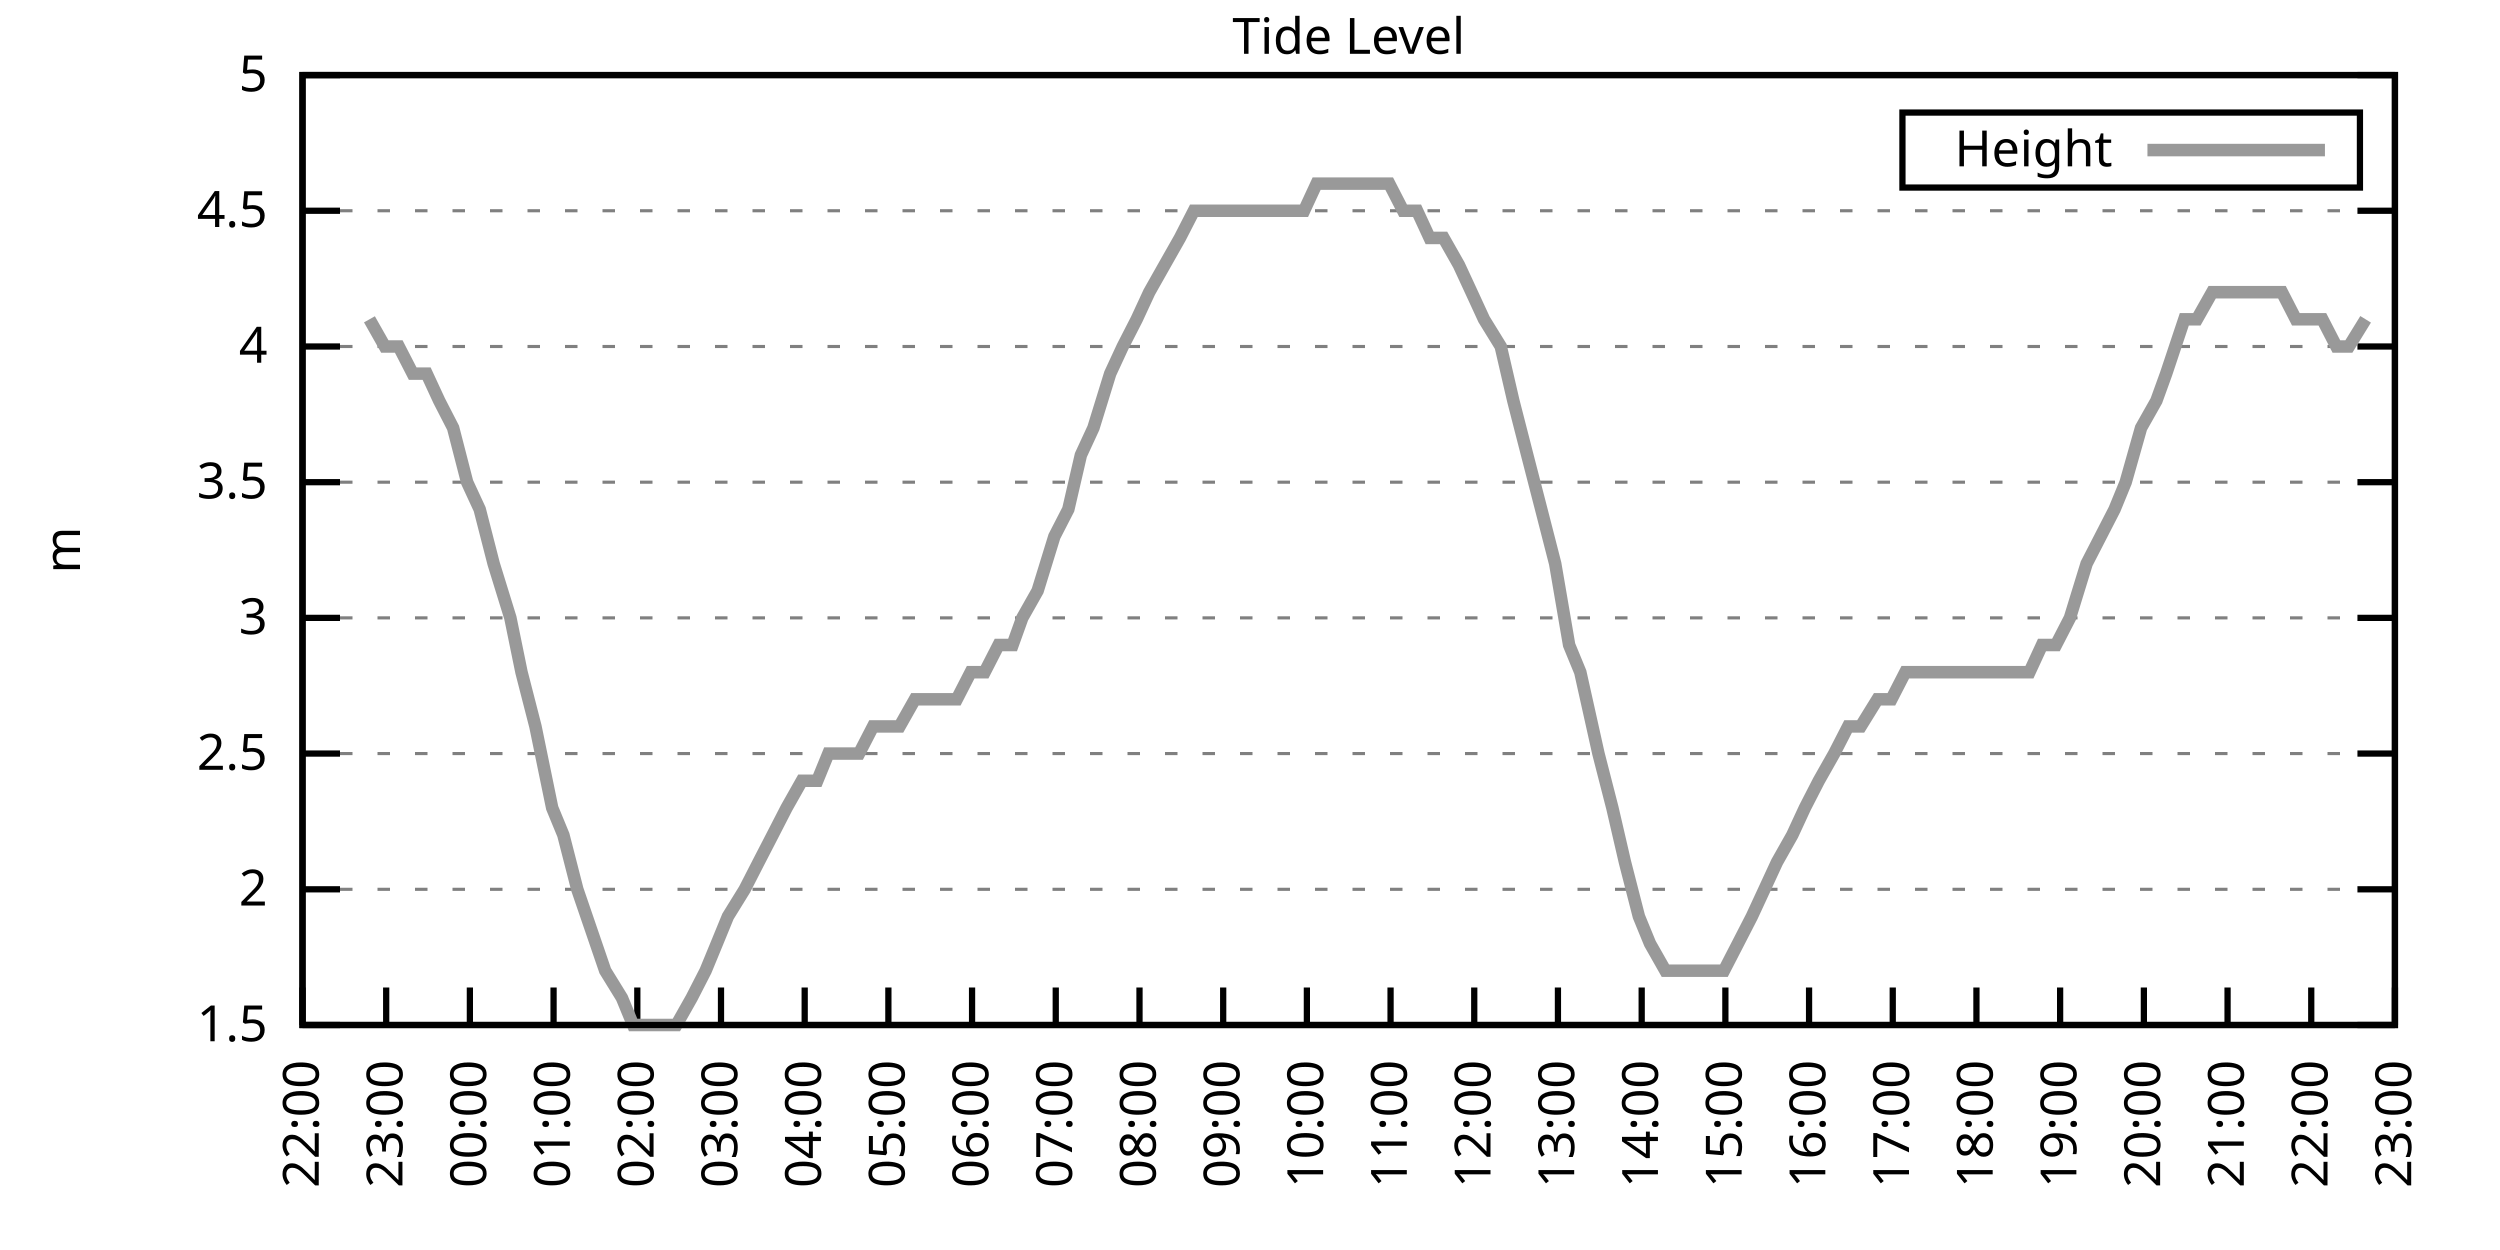
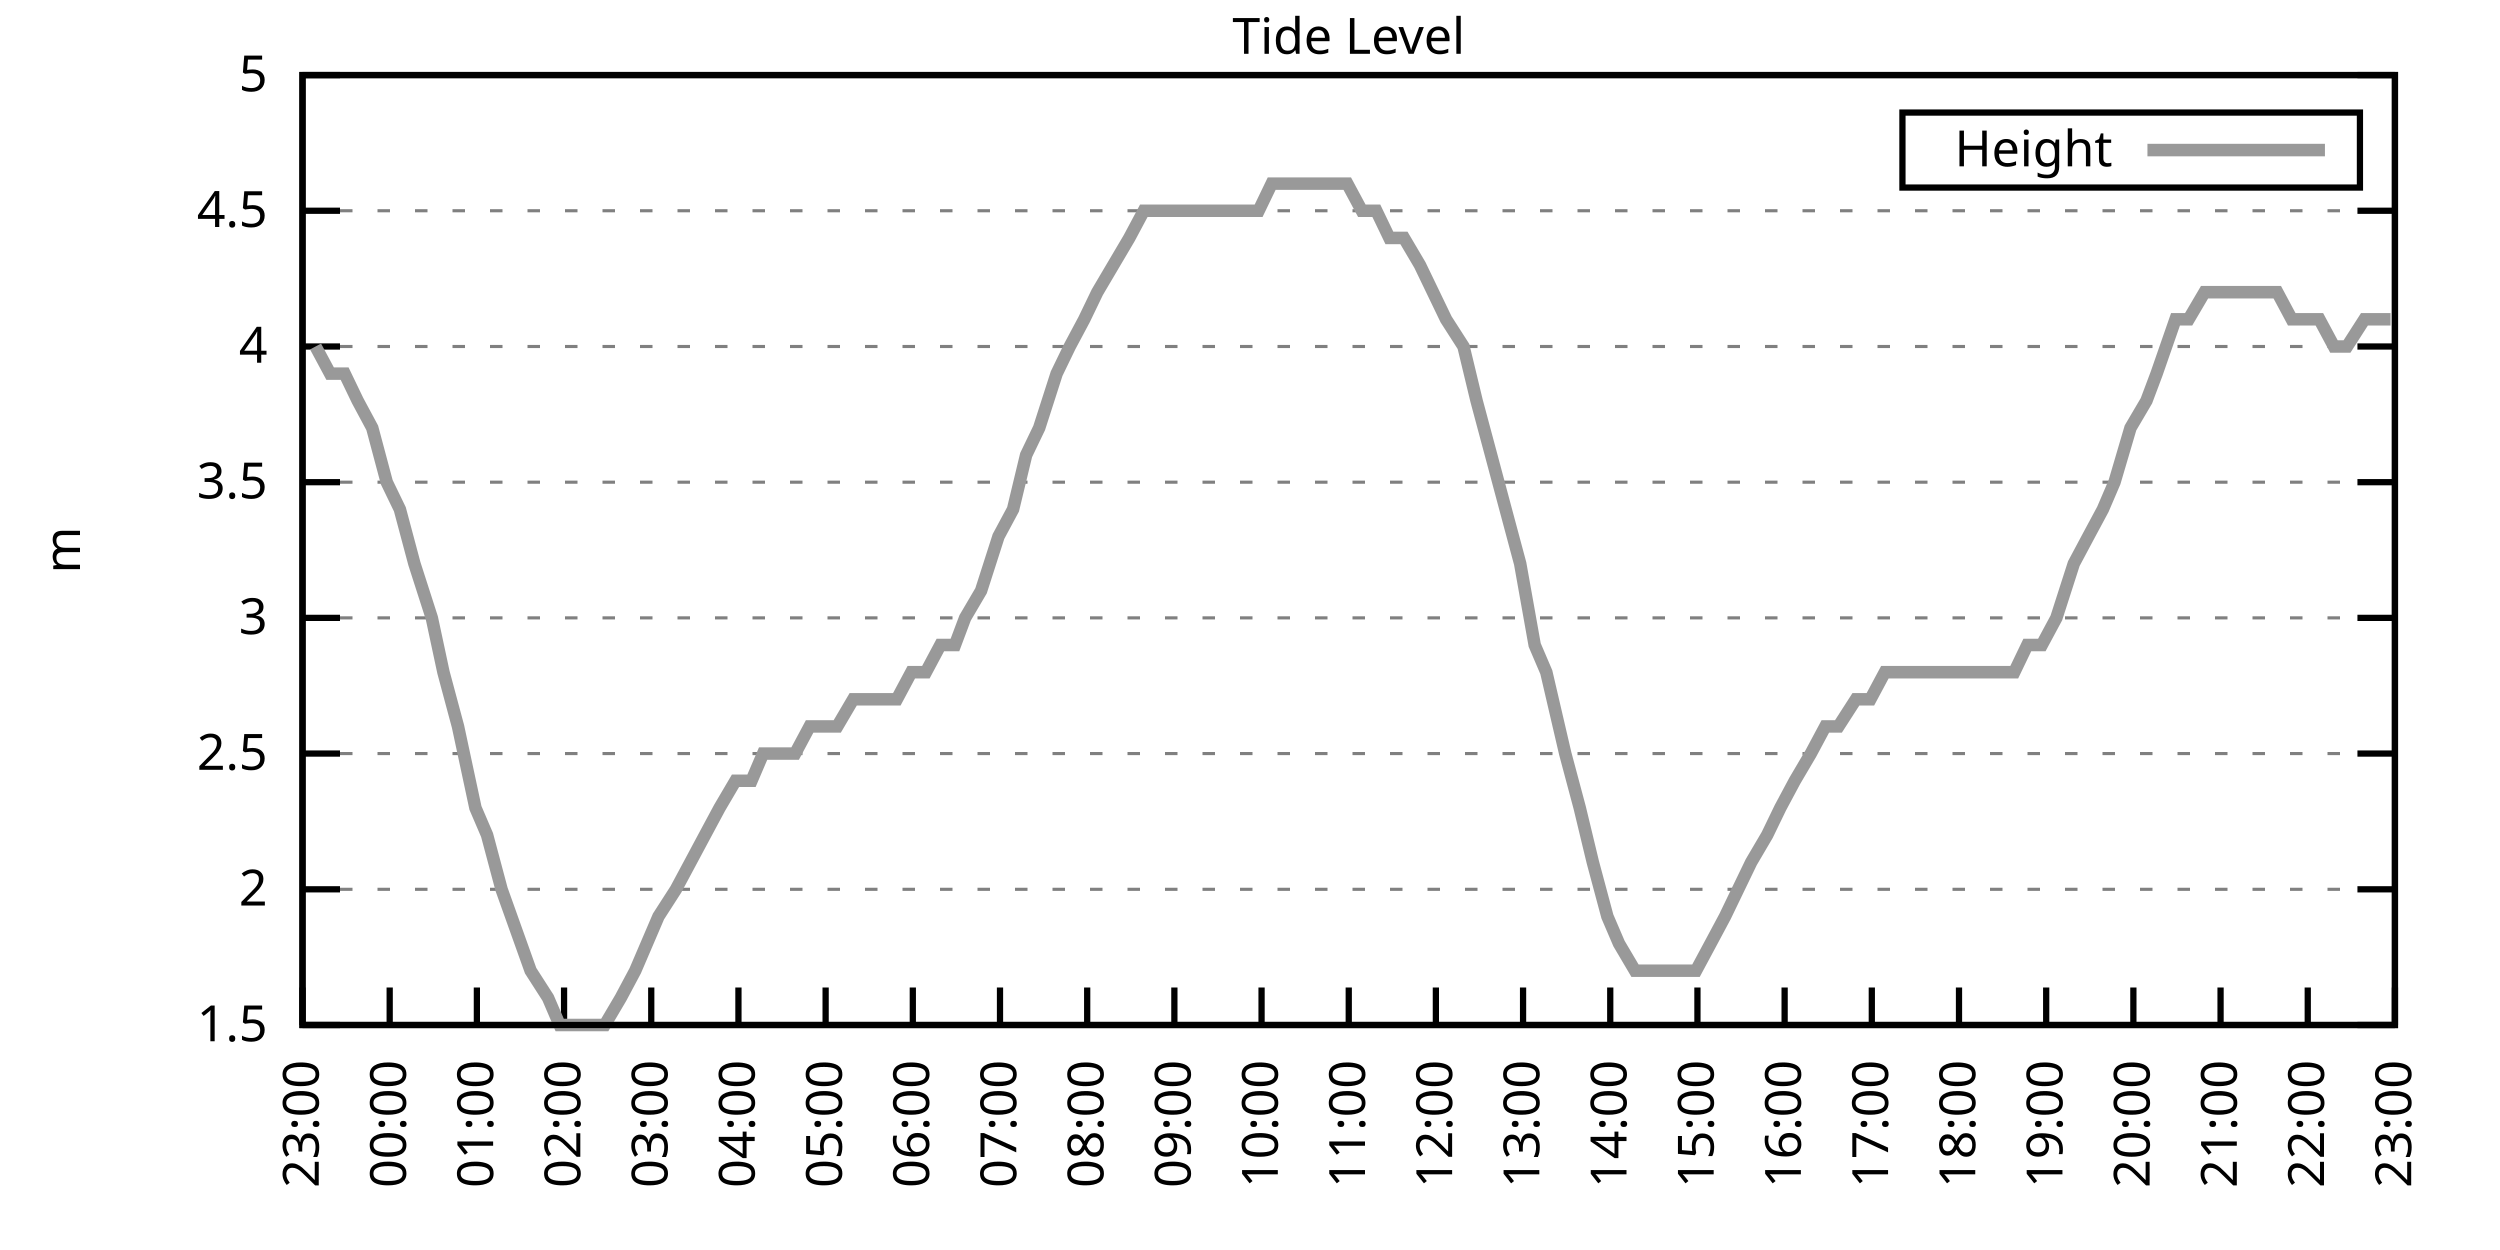
<svg xmlns="http://www.w3.org/2000/svg" xmlns:xlink="http://www.w3.org/1999/xlink" width="400" height="200" viewBox="0 0 400 200">
  <g id="gnuplot_canvas">
    <rect x="0" y="0" width="400" height="200" fill="none" />
    <defs>
      <circle id="gpDot" r="0.5" stroke-width="0.5" stroke="currentColor" />
      <path id="gpPt0" stroke-width="0.333" stroke="currentColor" d="M-1,0 h2 M0,-1 v2" />
      <path id="gpPt1" stroke-width="0.333" stroke="currentColor" d="M-1,-1 L1,1 M1,-1 L-1,1" />
      <path id="gpPt2" stroke-width="0.333" stroke="currentColor" d="M-1,0 L1,0 M0,-1 L0,1 M-1,-1 L1,1 M-1,1 L1,-1" />
      <rect id="gpPt3" stroke-width="0.333" stroke="currentColor" x="-1" y="-1" width="2" height="2" />
      <rect id="gpPt4" stroke-width="0.333" stroke="currentColor" fill="currentColor" x="-1" y="-1" width="2" height="2" />
      <circle id="gpPt5" stroke-width="0.333" stroke="currentColor" cx="0" cy="0" r="1" />
      <use xlink:href="#gpPt5" id="gpPt6" fill="currentColor" stroke="none" />
      <path id="gpPt7" stroke-width="0.333" stroke="currentColor" d="M0,-1.33 L-1.33,0.67 L1.33,0.67 z" />
      <use xlink:href="#gpPt7" id="gpPt8" fill="currentColor" stroke="none" />
      <use xlink:href="#gpPt7" id="gpPt9" stroke="currentColor" transform="rotate(180)" />
      <use xlink:href="#gpPt9" id="gpPt10" fill="currentColor" stroke="none" />
      <use xlink:href="#gpPt3" id="gpPt11" stroke="currentColor" transform="rotate(45)" />
      <use xlink:href="#gpPt11" id="gpPt12" fill="currentColor" stroke="none" />
      <path id="gpPt13" stroke-width="0.333" stroke="currentColor" d="M0,1.330 L1.265,0.411 L0.782,-1.067 L-0.782,-1.076 L-1.265,0.411 z" />
      <use xlink:href="#gpPt13" id="gpPt14" fill="currentColor" stroke="none" />
      <filter id="textbox" filterUnits="objectBoundingBox" x="0" y="0" height="1" width="1">
        <feFlood flood-color="white" flood-opacity="1" result="bgnd" />
        <feComposite in="SourceGraphic" in2="bgnd" operator="atop" />
      </filter>
      <filter id="greybox" filterUnits="objectBoundingBox" x="0" y="0" height="1" width="1">
        <feFlood flood-color="lightgrey" flood-opacity="1" result="grey" />
        <feComposite in="SourceGraphic" in2="grey" operator="atop" />
      </filter>
    </defs>
    <g fill="none" color="white" stroke="currentColor" stroke-width="1.00" stroke-linecap="butt" stroke-linejoin="miter">
</g>
    <g fill="none" color="black" stroke="currentColor" stroke-width="1.00" stroke-linecap="butt" stroke-linejoin="miter">
      <g stroke="none" shape-rendering="crispEdges">
        <polygon fill="rgb(255, 255, 255)" points="48.40,164.00 383.18,164.00 383.18,12.02 48.40,12.02 " />
      </g>
    </g>
    <g fill="none" color="black" stroke="currentColor" stroke-width="1.00" stroke-linecap="butt" stroke-linejoin="miter">
</g>
    <g fill="none" color="black" stroke="black" stroke-width="0.50" stroke-linecap="butt" stroke-linejoin="miter">
</g>
    <g fill="none" color="gray" stroke="currentColor" stroke-width="0.50" stroke-linecap="butt" stroke-linejoin="miter">
      <path stroke="gray" stroke-dasharray="2,4" class="gridline" d="M48.40,164.00 L383.19,164.00  " />
    </g>
    <g fill="none" color="gray" stroke="gray" stroke-width="1.00" stroke-linecap="butt" stroke-linejoin="miter">
</g>
    <g fill="none" color="black" stroke="currentColor" stroke-width="1.00" stroke-linecap="butt" stroke-linejoin="miter">
      <path stroke="black" d="M48.40,164.00 L54.40,164.00 M383.19,164.00 L377.19,164.00  " />
      <g transform="translate(42.80,166.60)" stroke="none" fill="black" font-family="Sans" font-size="8.00" text-anchor="end">
        <text>
          <tspan font-family="Sans"> 1.5</tspan>
        </text>
      </g>
    </g>
    <g fill="none" color="black" stroke="currentColor" stroke-width="1.00" stroke-linecap="butt" stroke-linejoin="miter">
</g>
    <g fill="none" color="black" stroke="black" stroke-width="0.50" stroke-linecap="butt" stroke-linejoin="miter">
</g>
    <g fill="none" color="gray" stroke="currentColor" stroke-width="0.50" stroke-linecap="butt" stroke-linejoin="miter">
      <path stroke="gray" stroke-dasharray="2,4" class="gridline" d="M48.40,142.29 L383.19,142.29  " />
    </g>
    <g fill="none" color="gray" stroke="gray" stroke-width="1.00" stroke-linecap="butt" stroke-linejoin="miter">
</g>
    <g fill="none" color="black" stroke="currentColor" stroke-width="1.00" stroke-linecap="butt" stroke-linejoin="miter">
      <path stroke="black" d="M48.40,142.29 L54.40,142.29 M383.19,142.29 L377.19,142.29  " />
      <g transform="translate(42.80,144.89)" stroke="none" fill="black" font-family="Sans" font-size="8.00" text-anchor="end">
        <text>
          <tspan font-family="Sans"> 2</tspan>
        </text>
      </g>
    </g>
    <g fill="none" color="black" stroke="currentColor" stroke-width="1.00" stroke-linecap="butt" stroke-linejoin="miter">
</g>
    <g fill="none" color="black" stroke="black" stroke-width="0.50" stroke-linecap="butt" stroke-linejoin="miter">
</g>
    <g fill="none" color="gray" stroke="currentColor" stroke-width="0.50" stroke-linecap="butt" stroke-linejoin="miter">
      <path stroke="gray" stroke-dasharray="2,4" class="gridline" d="M48.40,120.57 L383.19,120.57  " />
    </g>
    <g fill="none" color="gray" stroke="gray" stroke-width="1.00" stroke-linecap="butt" stroke-linejoin="miter">
</g>
    <g fill="none" color="black" stroke="currentColor" stroke-width="1.00" stroke-linecap="butt" stroke-linejoin="miter">
      <path stroke="black" d="M48.40,120.57 L54.40,120.57 M383.19,120.57 L377.19,120.57  " />
      <g transform="translate(42.80,123.17)" stroke="none" fill="black" font-family="Sans" font-size="8.00" text-anchor="end">
        <text>
          <tspan font-family="Sans"> 2.5</tspan>
        </text>
      </g>
    </g>
    <g fill="none" color="black" stroke="currentColor" stroke-width="1.00" stroke-linecap="butt" stroke-linejoin="miter">
</g>
    <g fill="none" color="black" stroke="black" stroke-width="0.50" stroke-linecap="butt" stroke-linejoin="miter">
</g>
    <g fill="none" color="gray" stroke="currentColor" stroke-width="0.50" stroke-linecap="butt" stroke-linejoin="miter">
      <path stroke="gray" stroke-dasharray="2,4" class="gridline" d="M48.40,98.86 L383.19,98.86  " />
    </g>
    <g fill="none" color="gray" stroke="gray" stroke-width="1.00" stroke-linecap="butt" stroke-linejoin="miter">
</g>
    <g fill="none" color="black" stroke="currentColor" stroke-width="1.00" stroke-linecap="butt" stroke-linejoin="miter">
      <path stroke="black" d="M48.40,98.86 L54.40,98.86 M383.19,98.86 L377.19,98.86  " />
      <g transform="translate(42.80,101.46)" stroke="none" fill="black" font-family="Sans" font-size="8.00" text-anchor="end">
        <text>
          <tspan font-family="Sans"> 3</tspan>
        </text>
      </g>
    </g>
    <g fill="none" color="black" stroke="currentColor" stroke-width="1.00" stroke-linecap="butt" stroke-linejoin="miter">
</g>
    <g fill="none" color="black" stroke="black" stroke-width="0.50" stroke-linecap="butt" stroke-linejoin="miter">
</g>
    <g fill="none" color="gray" stroke="currentColor" stroke-width="0.50" stroke-linecap="butt" stroke-linejoin="miter">
      <path stroke="gray" stroke-dasharray="2,4" class="gridline" d="M48.40,77.15 L383.19,77.15  " />
    </g>
    <g fill="none" color="gray" stroke="gray" stroke-width="1.00" stroke-linecap="butt" stroke-linejoin="miter">
</g>
    <g fill="none" color="black" stroke="currentColor" stroke-width="1.00" stroke-linecap="butt" stroke-linejoin="miter">
      <path stroke="black" d="M48.40,77.15 L54.40,77.15 M383.19,77.15 L377.19,77.15  " />
      <g transform="translate(42.80,79.75)" stroke="none" fill="black" font-family="Sans" font-size="8.00" text-anchor="end">
        <text>
          <tspan font-family="Sans"> 3.5</tspan>
        </text>
      </g>
    </g>
    <g fill="none" color="black" stroke="currentColor" stroke-width="1.00" stroke-linecap="butt" stroke-linejoin="miter">
</g>
    <g fill="none" color="black" stroke="black" stroke-width="0.50" stroke-linecap="butt" stroke-linejoin="miter">
</g>
    <g fill="none" color="gray" stroke="currentColor" stroke-width="0.50" stroke-linecap="butt" stroke-linejoin="miter">
      <path stroke="gray" stroke-dasharray="2,4" class="gridline" d="M48.40,55.44 L383.19,55.44  " />
    </g>
    <g fill="none" color="gray" stroke="gray" stroke-width="1.00" stroke-linecap="butt" stroke-linejoin="miter">
</g>
    <g fill="none" color="black" stroke="currentColor" stroke-width="1.00" stroke-linecap="butt" stroke-linejoin="miter">
      <path stroke="black" d="M48.40,55.44 L54.40,55.44 M383.19,55.44 L377.19,55.44  " />
      <g transform="translate(42.80,58.04)" stroke="none" fill="black" font-family="Sans" font-size="8.00" text-anchor="end">
        <text>
          <tspan font-family="Sans"> 4</tspan>
        </text>
      </g>
    </g>
    <g fill="none" color="black" stroke="currentColor" stroke-width="1.00" stroke-linecap="butt" stroke-linejoin="miter">
</g>
    <g fill="none" color="black" stroke="black" stroke-width="0.50" stroke-linecap="butt" stroke-linejoin="miter">
</g>
    <g fill="none" color="gray" stroke="currentColor" stroke-width="0.50" stroke-linecap="butt" stroke-linejoin="miter">
      <path stroke="gray" stroke-dasharray="2,4" class="gridline" d="M48.40,33.72 L383.19,33.72  " />
    </g>
    <g fill="none" color="gray" stroke="gray" stroke-width="1.00" stroke-linecap="butt" stroke-linejoin="miter">
</g>
    <g fill="none" color="black" stroke="currentColor" stroke-width="1.00" stroke-linecap="butt" stroke-linejoin="miter">
      <path stroke="black" d="M48.40,33.72 L54.40,33.72 M383.19,33.72 L377.19,33.72  " />
      <g transform="translate(42.80,36.32)" stroke="none" fill="black" font-family="Sans" font-size="8.00" text-anchor="end">
        <text>
          <tspan font-family="Sans"> 4.5</tspan>
        </text>
      </g>
    </g>
    <g fill="none" color="black" stroke="currentColor" stroke-width="1.00" stroke-linecap="butt" stroke-linejoin="miter">
</g>
    <g fill="none" color="black" stroke="black" stroke-width="0.50" stroke-linecap="butt" stroke-linejoin="miter">
</g>
    <g fill="none" color="gray" stroke="currentColor" stroke-width="0.50" stroke-linecap="butt" stroke-linejoin="miter">
      <path stroke="gray" stroke-dasharray="2,4" class="gridline" d="M48.40,12.01 L383.19,12.01  " />
    </g>
    <g fill="none" color="gray" stroke="gray" stroke-width="1.00" stroke-linecap="butt" stroke-linejoin="miter">
</g>
    <g fill="none" color="black" stroke="currentColor" stroke-width="1.00" stroke-linecap="butt" stroke-linejoin="miter">
      <path stroke="black" d="M48.40,12.01 L54.40,12.01 M383.19,12.01 L377.19,12.01  " />
      <g transform="translate(42.80,14.61)" stroke="none" fill="black" font-family="Sans" font-size="8.00" text-anchor="end">
        <text>
          <tspan font-family="Sans"> 5</tspan>
        </text>
      </g>
    </g>
    <g fill="none" color="black" stroke="currentColor" stroke-width="1.00" stroke-linecap="butt" stroke-linejoin="miter">
      <path stroke="black" d="M48.40,164.00 L48.40,158.00  " />
      <g transform="translate(51.00,169.60) rotate(270.00)" stroke="none" fill="black" font-family="Sans" font-size="8.00" text-anchor="end">
        <text>
-           <tspan font-family="Sans">22:00</tspan>
-         </text>
-       </g>
-     </g>
-     <g fill="none" color="black" stroke="currentColor" stroke-width="1.00" stroke-linecap="butt" stroke-linejoin="miter">
-       <path stroke="black" d="M61.79,164.00 L61.79,158.00  " />
-       <g transform="translate(64.39,169.60) rotate(270.00)" stroke="none" fill="black" font-family="Sans" font-size="8.00" text-anchor="end">
-         <text>
          <tspan font-family="Sans">23:00</tspan>
        </text>
      </g>
    </g>
    <g fill="none" color="black" stroke="currentColor" stroke-width="1.00" stroke-linecap="butt" stroke-linejoin="miter">
-       <path stroke="black" d="M75.18,164.00 L75.18,158.00  " />
-       <g transform="translate(77.78,169.60) rotate(270.00)" stroke="none" fill="black" font-family="Sans" font-size="8.00" text-anchor="end">
+       <path stroke="black" d="M62.35,164.00 L62.35,158.00  " />
+       <g transform="translate(64.95,169.60) rotate(270.00)" stroke="none" fill="black" font-family="Sans" font-size="8.00" text-anchor="end">
        <text>
          <tspan font-family="Sans">00:00</tspan>
        </text>
      </g>
    </g>
    <g fill="none" color="black" stroke="currentColor" stroke-width="1.00" stroke-linecap="butt" stroke-linejoin="miter">
-       <path stroke="black" d="M88.57,164.00 L88.57,158.00  " />
-       <g transform="translate(91.17,169.60) rotate(270.00)" stroke="none" fill="black" font-family="Sans" font-size="8.00" text-anchor="end">
+       <path stroke="black" d="M76.30,164.00 L76.30,158.00  " />
+       <g transform="translate(78.90,169.60) rotate(270.00)" stroke="none" fill="black" font-family="Sans" font-size="8.00" text-anchor="end">
        <text>
          <tspan font-family="Sans">01:00</tspan>
        </text>
      </g>
    </g>
    <g fill="none" color="black" stroke="currentColor" stroke-width="1.00" stroke-linecap="butt" stroke-linejoin="miter">
-       <path stroke="black" d="M101.97,164.00 L101.97,158.00  " />
-       <g transform="translate(104.57,169.60) rotate(270.00)" stroke="none" fill="black" font-family="Sans" font-size="8.00" text-anchor="end">
+       <path stroke="black" d="M90.25,164.00 L90.25,158.00  " />
+       <g transform="translate(92.85,169.60) rotate(270.00)" stroke="none" fill="black" font-family="Sans" font-size="8.00" text-anchor="end">
        <text>
          <tspan font-family="Sans">02:00</tspan>
        </text>
      </g>
    </g>
    <g fill="none" color="black" stroke="currentColor" stroke-width="1.00" stroke-linecap="butt" stroke-linejoin="miter">
-       <path stroke="black" d="M115.36,164.00 L115.36,158.00  " />
-       <g transform="translate(117.96,169.60) rotate(270.00)" stroke="none" fill="black" font-family="Sans" font-size="8.00" text-anchor="end">
+       <path stroke="black" d="M104.20,164.00 L104.20,158.00  " />
+       <g transform="translate(106.80,169.60) rotate(270.00)" stroke="none" fill="black" font-family="Sans" font-size="8.00" text-anchor="end">
        <text>
          <tspan font-family="Sans">03:00</tspan>
        </text>
      </g>
    </g>
    <g fill="none" color="black" stroke="currentColor" stroke-width="1.00" stroke-linecap="butt" stroke-linejoin="miter">
-       <path stroke="black" d="M128.75,164.00 L128.75,158.00  " />
-       <g transform="translate(131.35,169.60) rotate(270.00)" stroke="none" fill="black" font-family="Sans" font-size="8.00" text-anchor="end">
+       <path stroke="black" d="M118.15,164.00 L118.15,158.00  " />
+       <g transform="translate(120.75,169.60) rotate(270.00)" stroke="none" fill="black" font-family="Sans" font-size="8.00" text-anchor="end">
        <text>
          <tspan font-family="Sans">04:00</tspan>
        </text>
      </g>
    </g>
    <g fill="none" color="black" stroke="currentColor" stroke-width="1.00" stroke-linecap="butt" stroke-linejoin="miter">
-       <path stroke="black" d="M142.14,164.00 L142.14,158.00  " />
-       <g transform="translate(144.74,169.60) rotate(270.00)" stroke="none" fill="black" font-family="Sans" font-size="8.00" text-anchor="end">
+       <path stroke="black" d="M132.10,164.00 L132.10,158.00  " />
+       <g transform="translate(134.70,169.60) rotate(270.00)" stroke="none" fill="black" font-family="Sans" font-size="8.00" text-anchor="end">
        <text>
          <tspan font-family="Sans">05:00</tspan>
        </text>
      </g>
    </g>
    <g fill="none" color="black" stroke="currentColor" stroke-width="1.00" stroke-linecap="butt" stroke-linejoin="miter">
-       <path stroke="black" d="M155.53,164.00 L155.53,158.00  " />
-       <g transform="translate(158.13,169.60) rotate(270.00)" stroke="none" fill="black" font-family="Sans" font-size="8.00" text-anchor="end">
+       <path stroke="black" d="M146.05,164.00 L146.05,158.00  " />
+       <g transform="translate(148.65,169.60) rotate(270.00)" stroke="none" fill="black" font-family="Sans" font-size="8.00" text-anchor="end">
        <text>
          <tspan font-family="Sans">06:00</tspan>
        </text>
      </g>
    </g>
    <g fill="none" color="black" stroke="currentColor" stroke-width="1.00" stroke-linecap="butt" stroke-linejoin="miter">
-       <path stroke="black" d="M168.92,164.00 L168.92,158.00  " />
-       <g transform="translate(171.52,169.60) rotate(270.00)" stroke="none" fill="black" font-family="Sans" font-size="8.00" text-anchor="end">
+       <path stroke="black" d="M160.00,164.00 L160.00,158.00  " />
+       <g transform="translate(162.60,169.60) rotate(270.00)" stroke="none" fill="black" font-family="Sans" font-size="8.00" text-anchor="end">
        <text>
          <tspan font-family="Sans">07:00</tspan>
        </text>
      </g>
    </g>
    <g fill="none" color="black" stroke="currentColor" stroke-width="1.00" stroke-linecap="butt" stroke-linejoin="miter">
-       <path stroke="black" d="M182.32,164.00 L182.32,158.00  " />
-       <g transform="translate(184.92,169.60) rotate(270.00)" stroke="none" fill="black" font-family="Sans" font-size="8.00" text-anchor="end">
+       <path stroke="black" d="M173.95,164.00 L173.95,158.00  " />
+       <g transform="translate(176.55,169.60) rotate(270.00)" stroke="none" fill="black" font-family="Sans" font-size="8.00" text-anchor="end">
        <text>
          <tspan font-family="Sans">08:00</tspan>
        </text>
      </g>
    </g>
    <g fill="none" color="black" stroke="currentColor" stroke-width="1.00" stroke-linecap="butt" stroke-linejoin="miter">
-       <path stroke="black" d="M195.71,164.00 L195.71,158.00  " />
-       <g transform="translate(198.31,169.60) rotate(270.00)" stroke="none" fill="black" font-family="Sans" font-size="8.00" text-anchor="end">
+       <path stroke="black" d="M187.90,164.00 L187.90,158.00  " />
+       <g transform="translate(190.50,169.60) rotate(270.00)" stroke="none" fill="black" font-family="Sans" font-size="8.00" text-anchor="end">
        <text>
          <tspan font-family="Sans">09:00</tspan>
        </text>
      </g>
    </g>
    <g fill="none" color="black" stroke="currentColor" stroke-width="1.00" stroke-linecap="butt" stroke-linejoin="miter">
-       <path stroke="black" d="M209.10,164.00 L209.10,158.00  " />
-       <g transform="translate(211.70,169.60) rotate(270.00)" stroke="none" fill="black" font-family="Sans" font-size="8.00" text-anchor="end">
+       <path stroke="black" d="M201.85,164.00 L201.85,158.00  " />
+       <g transform="translate(204.45,169.60) rotate(270.00)" stroke="none" fill="black" font-family="Sans" font-size="8.00" text-anchor="end">
        <text>
          <tspan font-family="Sans">10:00</tspan>
        </text>
      </g>
    </g>
    <g fill="none" color="black" stroke="currentColor" stroke-width="1.00" stroke-linecap="butt" stroke-linejoin="miter">
-       <path stroke="black" d="M222.49,164.00 L222.49,158.00  " />
-       <g transform="translate(225.09,169.60) rotate(270.00)" stroke="none" fill="black" font-family="Sans" font-size="8.00" text-anchor="end">
+       <path stroke="black" d="M215.80,164.00 L215.80,158.00  " />
+       <g transform="translate(218.40,169.60) rotate(270.00)" stroke="none" fill="black" font-family="Sans" font-size="8.00" text-anchor="end">
        <text>
          <tspan font-family="Sans">11:00</tspan>
        </text>
      </g>
    </g>
    <g fill="none" color="black" stroke="currentColor" stroke-width="1.00" stroke-linecap="butt" stroke-linejoin="miter">
-       <path stroke="black" d="M235.88,164.00 L235.88,158.00  " />
-       <g transform="translate(238.48,169.60) rotate(270.00)" stroke="none" fill="black" font-family="Sans" font-size="8.00" text-anchor="end">
+       <path stroke="black" d="M229.74,164.00 L229.74,158.00  " />
+       <g transform="translate(232.34,169.60) rotate(270.00)" stroke="none" fill="black" font-family="Sans" font-size="8.00" text-anchor="end">
        <text>
          <tspan font-family="Sans">12:00</tspan>
        </text>
      </g>
    </g>
    <g fill="none" color="black" stroke="currentColor" stroke-width="1.00" stroke-linecap="butt" stroke-linejoin="miter">
-       <path stroke="black" d="M249.27,164.00 L249.27,158.00  " />
-       <g transform="translate(251.87,169.60) rotate(270.00)" stroke="none" fill="black" font-family="Sans" font-size="8.00" text-anchor="end">
+       <path stroke="black" d="M243.69,164.00 L243.69,158.00  " />
+       <g transform="translate(246.29,169.60) rotate(270.00)" stroke="none" fill="black" font-family="Sans" font-size="8.00" text-anchor="end">
        <text>
          <tspan font-family="Sans">13:00</tspan>
        </text>
      </g>
    </g>
    <g fill="none" color="black" stroke="currentColor" stroke-width="1.00" stroke-linecap="butt" stroke-linejoin="miter">
-       <path stroke="black" d="M262.67,164.00 L262.67,158.00  " />
-       <g transform="translate(265.27,169.60) rotate(270.00)" stroke="none" fill="black" font-family="Sans" font-size="8.00" text-anchor="end">
+       <path stroke="black" d="M257.64,164.00 L257.64,158.00  " />
+       <g transform="translate(260.24,169.60) rotate(270.00)" stroke="none" fill="black" font-family="Sans" font-size="8.00" text-anchor="end">
        <text>
          <tspan font-family="Sans">14:00</tspan>
        </text>
      </g>
    </g>
    <g fill="none" color="black" stroke="currentColor" stroke-width="1.00" stroke-linecap="butt" stroke-linejoin="miter">
-       <path stroke="black" d="M276.06,164.00 L276.06,158.00  " />
-       <g transform="translate(278.66,169.60) rotate(270.00)" stroke="none" fill="black" font-family="Sans" font-size="8.00" text-anchor="end">
+       <path stroke="black" d="M271.59,164.00 L271.59,158.00  " />
+       <g transform="translate(274.19,169.60) rotate(270.00)" stroke="none" fill="black" font-family="Sans" font-size="8.00" text-anchor="end">
        <text>
          <tspan font-family="Sans">15:00</tspan>
        </text>
      </g>
    </g>
    <g fill="none" color="black" stroke="currentColor" stroke-width="1.00" stroke-linecap="butt" stroke-linejoin="miter">
-       <path stroke="black" d="M289.45,164.00 L289.45,158.00  " />
-       <g transform="translate(292.05,169.60) rotate(270.00)" stroke="none" fill="black" font-family="Sans" font-size="8.00" text-anchor="end">
+       <path stroke="black" d="M285.54,164.00 L285.54,158.00  " />
+       <g transform="translate(288.14,169.60) rotate(270.00)" stroke="none" fill="black" font-family="Sans" font-size="8.00" text-anchor="end">
        <text>
          <tspan font-family="Sans">16:00</tspan>
        </text>
      </g>
    </g>
    <g fill="none" color="black" stroke="currentColor" stroke-width="1.00" stroke-linecap="butt" stroke-linejoin="miter">
-       <path stroke="black" d="M302.84,164.00 L302.84,158.00  " />
-       <g transform="translate(305.44,169.60) rotate(270.00)" stroke="none" fill="black" font-family="Sans" font-size="8.00" text-anchor="end">
+       <path stroke="black" d="M299.49,164.00 L299.49,158.00  " />
+       <g transform="translate(302.09,169.60) rotate(270.00)" stroke="none" fill="black" font-family="Sans" font-size="8.00" text-anchor="end">
        <text>
          <tspan font-family="Sans">17:00</tspan>
        </text>
      </g>
    </g>
    <g fill="none" color="black" stroke="currentColor" stroke-width="1.00" stroke-linecap="butt" stroke-linejoin="miter">
-       <path stroke="black" d="M316.23,164.00 L316.23,158.00  " />
-       <g transform="translate(318.83,169.60) rotate(270.00)" stroke="none" fill="black" font-family="Sans" font-size="8.00" text-anchor="end">
+       <path stroke="black" d="M313.44,164.00 L313.44,158.00  " />
+       <g transform="translate(316.04,169.60) rotate(270.00)" stroke="none" fill="black" font-family="Sans" font-size="8.00" text-anchor="end">
        <text>
          <tspan font-family="Sans">18:00</tspan>
        </text>
      </g>
    </g>
    <g fill="none" color="black" stroke="currentColor" stroke-width="1.00" stroke-linecap="butt" stroke-linejoin="miter">
-       <path stroke="black" d="M329.62,164.00 L329.62,158.00  " />
-       <g transform="translate(332.22,169.60) rotate(270.00)" stroke="none" fill="black" font-family="Sans" font-size="8.00" text-anchor="end">
+       <path stroke="black" d="M327.39,164.00 L327.39,158.00  " />
+       <g transform="translate(329.99,169.60) rotate(270.00)" stroke="none" fill="black" font-family="Sans" font-size="8.00" text-anchor="end">
        <text>
          <tspan font-family="Sans">19:00</tspan>
        </text>
      </g>
    </g>
    <g fill="none" color="black" stroke="currentColor" stroke-width="1.00" stroke-linecap="butt" stroke-linejoin="miter">
-       <path stroke="black" d="M343.02,164.00 L343.02,158.00  " />
-       <g transform="translate(345.62,169.60) rotate(270.00)" stroke="none" fill="black" font-family="Sans" font-size="8.00" text-anchor="end">
+       <path stroke="black" d="M341.34,164.00 L341.34,158.00  " />
+       <g transform="translate(343.94,169.60) rotate(270.00)" stroke="none" fill="black" font-family="Sans" font-size="8.00" text-anchor="end">
        <text>
          <tspan font-family="Sans">20:00</tspan>
        </text>
      </g>
    </g>
    <g fill="none" color="black" stroke="currentColor" stroke-width="1.00" stroke-linecap="butt" stroke-linejoin="miter">
-       <path stroke="black" d="M356.41,164.00 L356.41,158.00  " />
-       <g transform="translate(359.01,169.60) rotate(270.00)" stroke="none" fill="black" font-family="Sans" font-size="8.00" text-anchor="end">
+       <path stroke="black" d="M355.29,164.00 L355.29,158.00  " />
+       <g transform="translate(357.89,169.60) rotate(270.00)" stroke="none" fill="black" font-family="Sans" font-size="8.00" text-anchor="end">
        <text>
          <tspan font-family="Sans">21:00</tspan>
        </text>
      </g>
    </g>
    <g fill="none" color="black" stroke="currentColor" stroke-width="1.00" stroke-linecap="butt" stroke-linejoin="miter">
-       <path stroke="black" d="M369.80,164.00 L369.80,158.00  " />
-       <g transform="translate(372.40,169.60) rotate(270.00)" stroke="none" fill="black" font-family="Sans" font-size="8.00" text-anchor="end">
+       <path stroke="black" d="M369.24,164.00 L369.24,158.00  " />
+       <g transform="translate(371.84,169.60) rotate(270.00)" stroke="none" fill="black" font-family="Sans" font-size="8.00" text-anchor="end">
        <text>
          <tspan font-family="Sans">22:00</tspan>
        </text>
      </g>
    </g>
    <g fill="none" color="black" stroke="currentColor" stroke-width="1.00" stroke-linecap="butt" stroke-linejoin="miter">
      <path stroke="black" d="M383.19,164.00 L383.19,158.00  " />
      <g transform="translate(385.79,169.60) rotate(270.00)" stroke="none" fill="black" font-family="Sans" font-size="8.00" text-anchor="end">
        <text>
          <tspan font-family="Sans">23:00</tspan>
        </text>
      </g>
    </g>
    <g fill="none" color="black" stroke="currentColor" stroke-width="1.00" stroke-linecap="butt" stroke-linejoin="miter">
</g>
    <g fill="none" color="black" stroke="currentColor" stroke-width="1.00" stroke-linecap="butt" stroke-linejoin="miter">
      <path stroke="black" d="M48.40,12.01 L48.40,164.00 L383.19,164.00 L383.19,12.01 L48.40,12.01 Z  " />
    </g>
    <g fill="none" color="black" stroke="currentColor" stroke-width="1.00" stroke-linecap="butt" stroke-linejoin="miter">
</g>
    <g fill="none" color="black" stroke="currentColor" stroke-width="1.00" stroke-linecap="butt" stroke-linejoin="miter">
      <path stroke="black" d="M304.39,30.01 L304.39,18.01 L377.59,18.01 L377.59,30.01 L304.39,30.01 Z  " />
    </g>
    <g id="Tide_level_plot_1">
      <g fill="none" color="white" stroke="black" stroke-width="2.00" stroke-linecap="butt" stroke-linejoin="miter">
</g>
      <g fill="none" color="black" stroke="currentColor" stroke-width="2.00" stroke-linecap="butt" stroke-linejoin="miter">
        <g transform="translate(337.99,26.61)" stroke="none" fill="black" font-family="Sans" font-size="8.00" text-anchor="end">
          <text>
            <tspan font-family="Sans">Height</tspan>
          </text>
        </g>
      </g>
      <g fill="none" color="black" stroke="currentColor" stroke-width="2.00" stroke-linecap="butt" stroke-linejoin="miter">
-         <path stroke="rgb(153, 153, 153)" d="M343.59,24.01 L371.99,24.01 M59.11,51.09 L61.57,55.44 L63.80,55.44 L66.03,59.78 L68.26,59.78 L70.27,64.12   L72.50,68.46 L74.74,77.15 L76.75,81.49 L78.98,90.18 L81.66,98.86 L83.44,107.55 L85.67,116.23 L88.35,129.26   L90.14,133.60 L92.37,142.29 L96.83,155.31 L99.51,159.66 L101.30,164.00 L103.98,164.00 L105.98,164.00 L108.22,164.00   L110.67,159.66 L112.90,155.31 L114.69,150.97 L116.47,146.63 L119.15,142.29 L121.38,137.94 L123.62,133.60 L125.85,129.26   L128.30,124.92 L130.76,124.92 L132.54,120.57 L135.00,120.57 L137.45,120.57 L139.69,116.23 L141.25,116.23 L143.93,116.23   L146.38,111.89 L148.17,111.89 L150.40,111.89 L153.08,111.89 L155.31,107.55 L157.54,107.55 L159.77,103.20 L162.01,103.20   L163.57,98.86 L166.02,94.52 L168.70,85.83 L170.93,81.49 L172.94,72.81 L174.95,68.46 L177.63,59.78 L179.64,55.44   L181.87,51.09 L183.88,46.75 L186.33,42.41 L188.79,38.07 L191.02,33.72 L192.58,33.72 L195.48,33.72 L197.72,33.72   L199.95,33.72 L202.18,33.72 L204.19,33.72 L206.42,33.72 L208.65,33.72 L210.66,29.38 L213.34,29.38 L215.57,29.38   L217.58,29.38 L220.04,29.38 L222.27,29.38 L224.50,33.72 L226.73,33.72 L228.74,38.07 L230.97,38.07 L233.43,42.41   L235.44,46.75 L237.44,51.09 L240.12,55.44 L242.13,64.12 L244.36,72.81 L246.60,81.49 L248.83,90.18 L251.06,103.20   L252.85,107.55 L255.75,120.57 L257.98,129.26 L259.99,137.94 L262.22,146.63 L264.00,150.97 L266.46,155.31 L269.14,155.31   L271.15,155.31 L273.16,155.31 L275.83,155.31 L278.07,150.97 L280.30,146.63 L282.31,142.29 L284.32,137.94 L286.77,133.60   L288.78,129.26 L291.01,124.92 L293.47,120.57 L295.70,116.23 L297.71,116.23 L300.39,111.89 L302.62,111.89 L304.85,107.55   L307.08,107.55 L309.31,107.55 L311.54,107.55 L313.55,107.55 L316.01,107.55 L318.24,107.55 L320.03,107.55 L322.70,107.55   L324.71,107.55 L326.72,103.20 L328.95,103.20 L331.19,98.86 L333.86,90.18 L336.10,85.83 L338.33,81.49 L340.11,77.15   L342.57,68.46 L345.02,64.12 L346.59,59.78 L349.49,51.09 L351.50,51.09 L353.95,46.75 L355.96,46.75 L357.97,46.75   L360.20,46.75 L362.88,46.75 L365.11,46.75 L367.34,51.09 L369.35,51.09 L371.58,51.09 L373.82,55.44 L375.82,55.44   L378.50,51.09  " />
+         <path stroke="rgb(153, 153, 153)" d="M343.59,24.01 L371.99,24.01 M50.49,55.44 L52.82,59.78 L55.14,59.78 L57.23,64.12 L59.56,68.46 L61.88,77.15   L63.98,81.49 L66.30,90.18 L69.09,98.86 L70.95,107.55 L73.28,116.23 L76.07,129.26 L77.93,133.60 L80.25,142.29   L84.90,155.31 L87.69,159.66 L89.55,164.00 L92.34,164.00 L94.43,164.00 L96.76,164.00 L99.32,159.66 L101.64,155.31   L103.50,150.97 L105.36,146.63 L108.15,142.29 L110.48,137.94 L112.80,133.60 L115.13,129.26 L117.68,124.92 L120.24,124.92   L122.10,120.57 L124.66,120.57 L127.22,120.57 L129.54,116.23 L131.17,116.23 L133.96,116.23 L136.51,111.89 L138.37,111.89   L140.70,111.89 L143.49,111.89 L145.81,107.55 L148.14,107.55 L150.46,103.20 L152.79,103.20 L154.42,98.86 L156.97,94.52   L159.76,85.83 L162.09,81.49 L164.18,72.81 L166.27,68.46 L169.06,59.78 L171.16,55.44 L173.48,51.09 L175.57,46.75   L178.13,42.41 L180.69,38.07 L183.01,33.72 L184.64,33.72 L187.66,33.72 L189.99,33.72 L192.31,33.72 L194.64,33.72   L196.73,33.72 L199.06,33.72 L201.38,33.72 L203.47,29.38 L206.26,29.38 L208.59,29.38 L210.68,29.38 L213.24,29.38   L215.56,29.38 L217.89,33.72 L220.21,33.72 L222.30,38.07 L224.63,38.07 L227.19,42.41 L229.28,46.75 L231.37,51.09   L234.16,55.44 L236.25,64.12 L238.58,72.81 L240.90,81.49 L243.23,90.18 L245.55,103.20 L247.41,107.55 L250.44,120.57   L252.76,129.26 L254.85,137.94 L257.18,146.63 L259.04,150.97 L261.60,155.31 L264.39,155.31 L266.48,155.31 L268.57,155.31   L271.36,155.31 L273.69,150.97 L276.01,146.63 L278.10,142.29 L280.20,137.94 L282.75,133.60 L284.85,129.26 L287.17,124.92   L289.73,120.57 L292.05,116.23 L294.15,116.23 L296.94,111.89 L299.26,111.89 L301.58,107.55 L303.91,107.55 L306.23,107.55   L308.56,107.55 L310.65,107.55 L313.21,107.55 L315.53,107.55 L317.39,107.55 L320.18,107.55 L322.28,107.55 L324.37,103.20   L326.69,103.20 L329.02,98.86 L331.81,90.18 L334.13,85.83 L336.46,81.49 L338.32,77.15 L340.88,68.46 L343.43,64.12   L345.06,59.78 L348.08,51.09 L350.18,51.09 L352.73,46.75 L354.83,46.75 L356.92,46.75 L359.24,46.75 L362.03,46.75   L364.36,46.75 L366.68,51.09 L368.78,51.09 L371.10,51.09 L373.43,55.44 L375.52,55.44 L378.31,51.09 L380.17,51.09   L382.49,51.09  " />
      </g>
    </g>
    <g fill="none" color="black" stroke="currentColor" stroke-width="2.00" stroke-linecap="butt" stroke-linejoin="miter">
</g>
    <g fill="none" color="black" stroke="black" stroke-width="1.00" stroke-linecap="butt" stroke-linejoin="miter">
</g>
    <g fill="none" color="black" stroke="currentColor" stroke-width="1.00" stroke-linecap="butt" stroke-linejoin="miter">
      <path stroke="black" d="M48.40,12.01 L48.40,164.00 L383.19,164.00 L383.19,12.01 L48.40,12.01 Z  " />
      <g transform="translate(12.80,88.01) rotate(270.00)" stroke="none" fill="black" font-family="Sans" font-size="8.00" text-anchor="middle">
        <text>
          <tspan font-family="Sans">m</tspan>
        </text>
      </g>
    </g>
    <g fill="none" color="black" stroke="currentColor" stroke-width="1.00" stroke-linecap="butt" stroke-linejoin="miter">
</g>
    <g fill="none" color="black" stroke="currentColor" stroke-width="1.00" stroke-linecap="butt" stroke-linejoin="miter">
      <g transform="translate(215.79,8.61)" stroke="none" fill="black" font-family="Sans" font-size="8.00" text-anchor="middle">
        <text>
          <tspan font-family="Sans">Tide Level</tspan>
        </text>
      </g>
    </g>
    <g fill="none" color="black" stroke="currentColor" stroke-width="1.00" stroke-linecap="butt" stroke-linejoin="miter">
</g>
  </g>
</svg>
